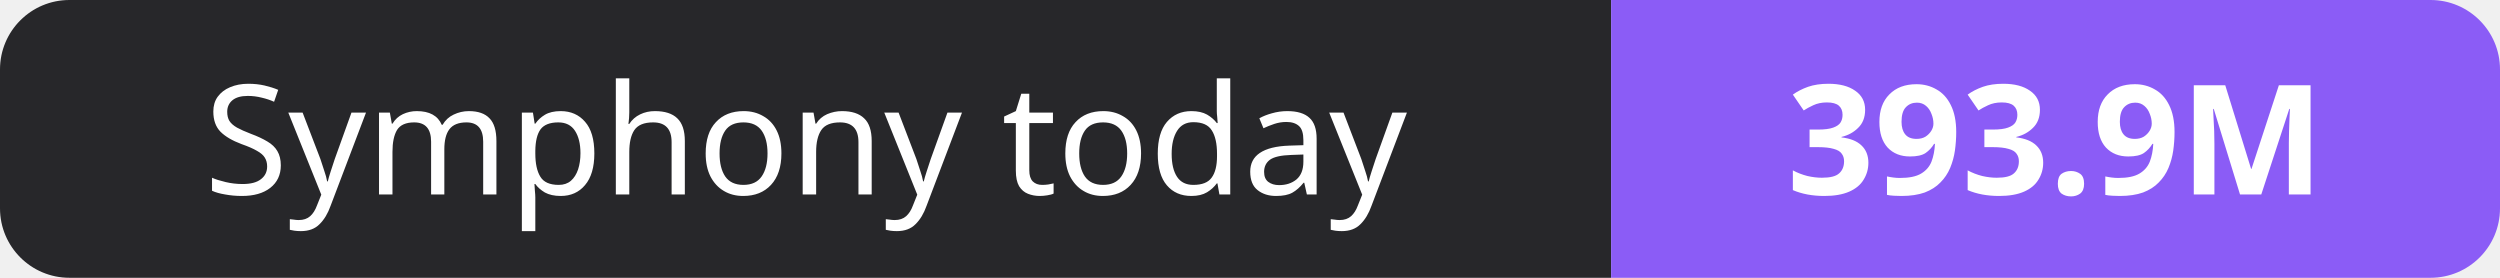
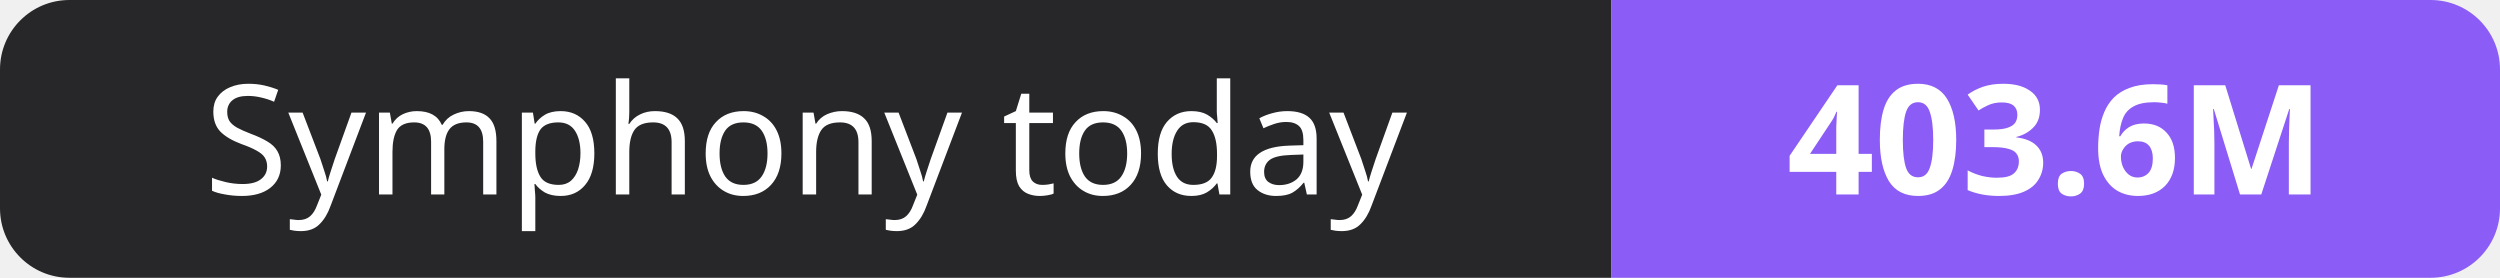
- <svg xmlns="http://www.w3.org/2000/svg" width="180" height="20" role="img" aria-label="Symphony today: 393.9M">
+ <svg xmlns="http://www.w3.org/2000/svg" width="180" height="20" role="img" aria-label="Symphony today: 403.6M">
  <clipPath id="r">
    <rect width="180" height="20" rx="5" fill="#fff" />
  </clipPath>
  <g clip-path="url(#r)">
    <rect width="116" height="20" fill="#27272a" />
    <rect x="116" width="64" height="20" fill="#8b5cf6" />
  </g>
  <g fill="#fff" text-anchor="middle" font-family="Verdana,Geneva,sans-serif" font-size="11">
    <text x="58.0" y="14">Symphony today</text>
-     <text x="148.0" y="14" font-weight="700">393.9M</text>
+     <text x="148.0" y="14" font-weight="700">403.6M</text>
  </g>
</svg>
